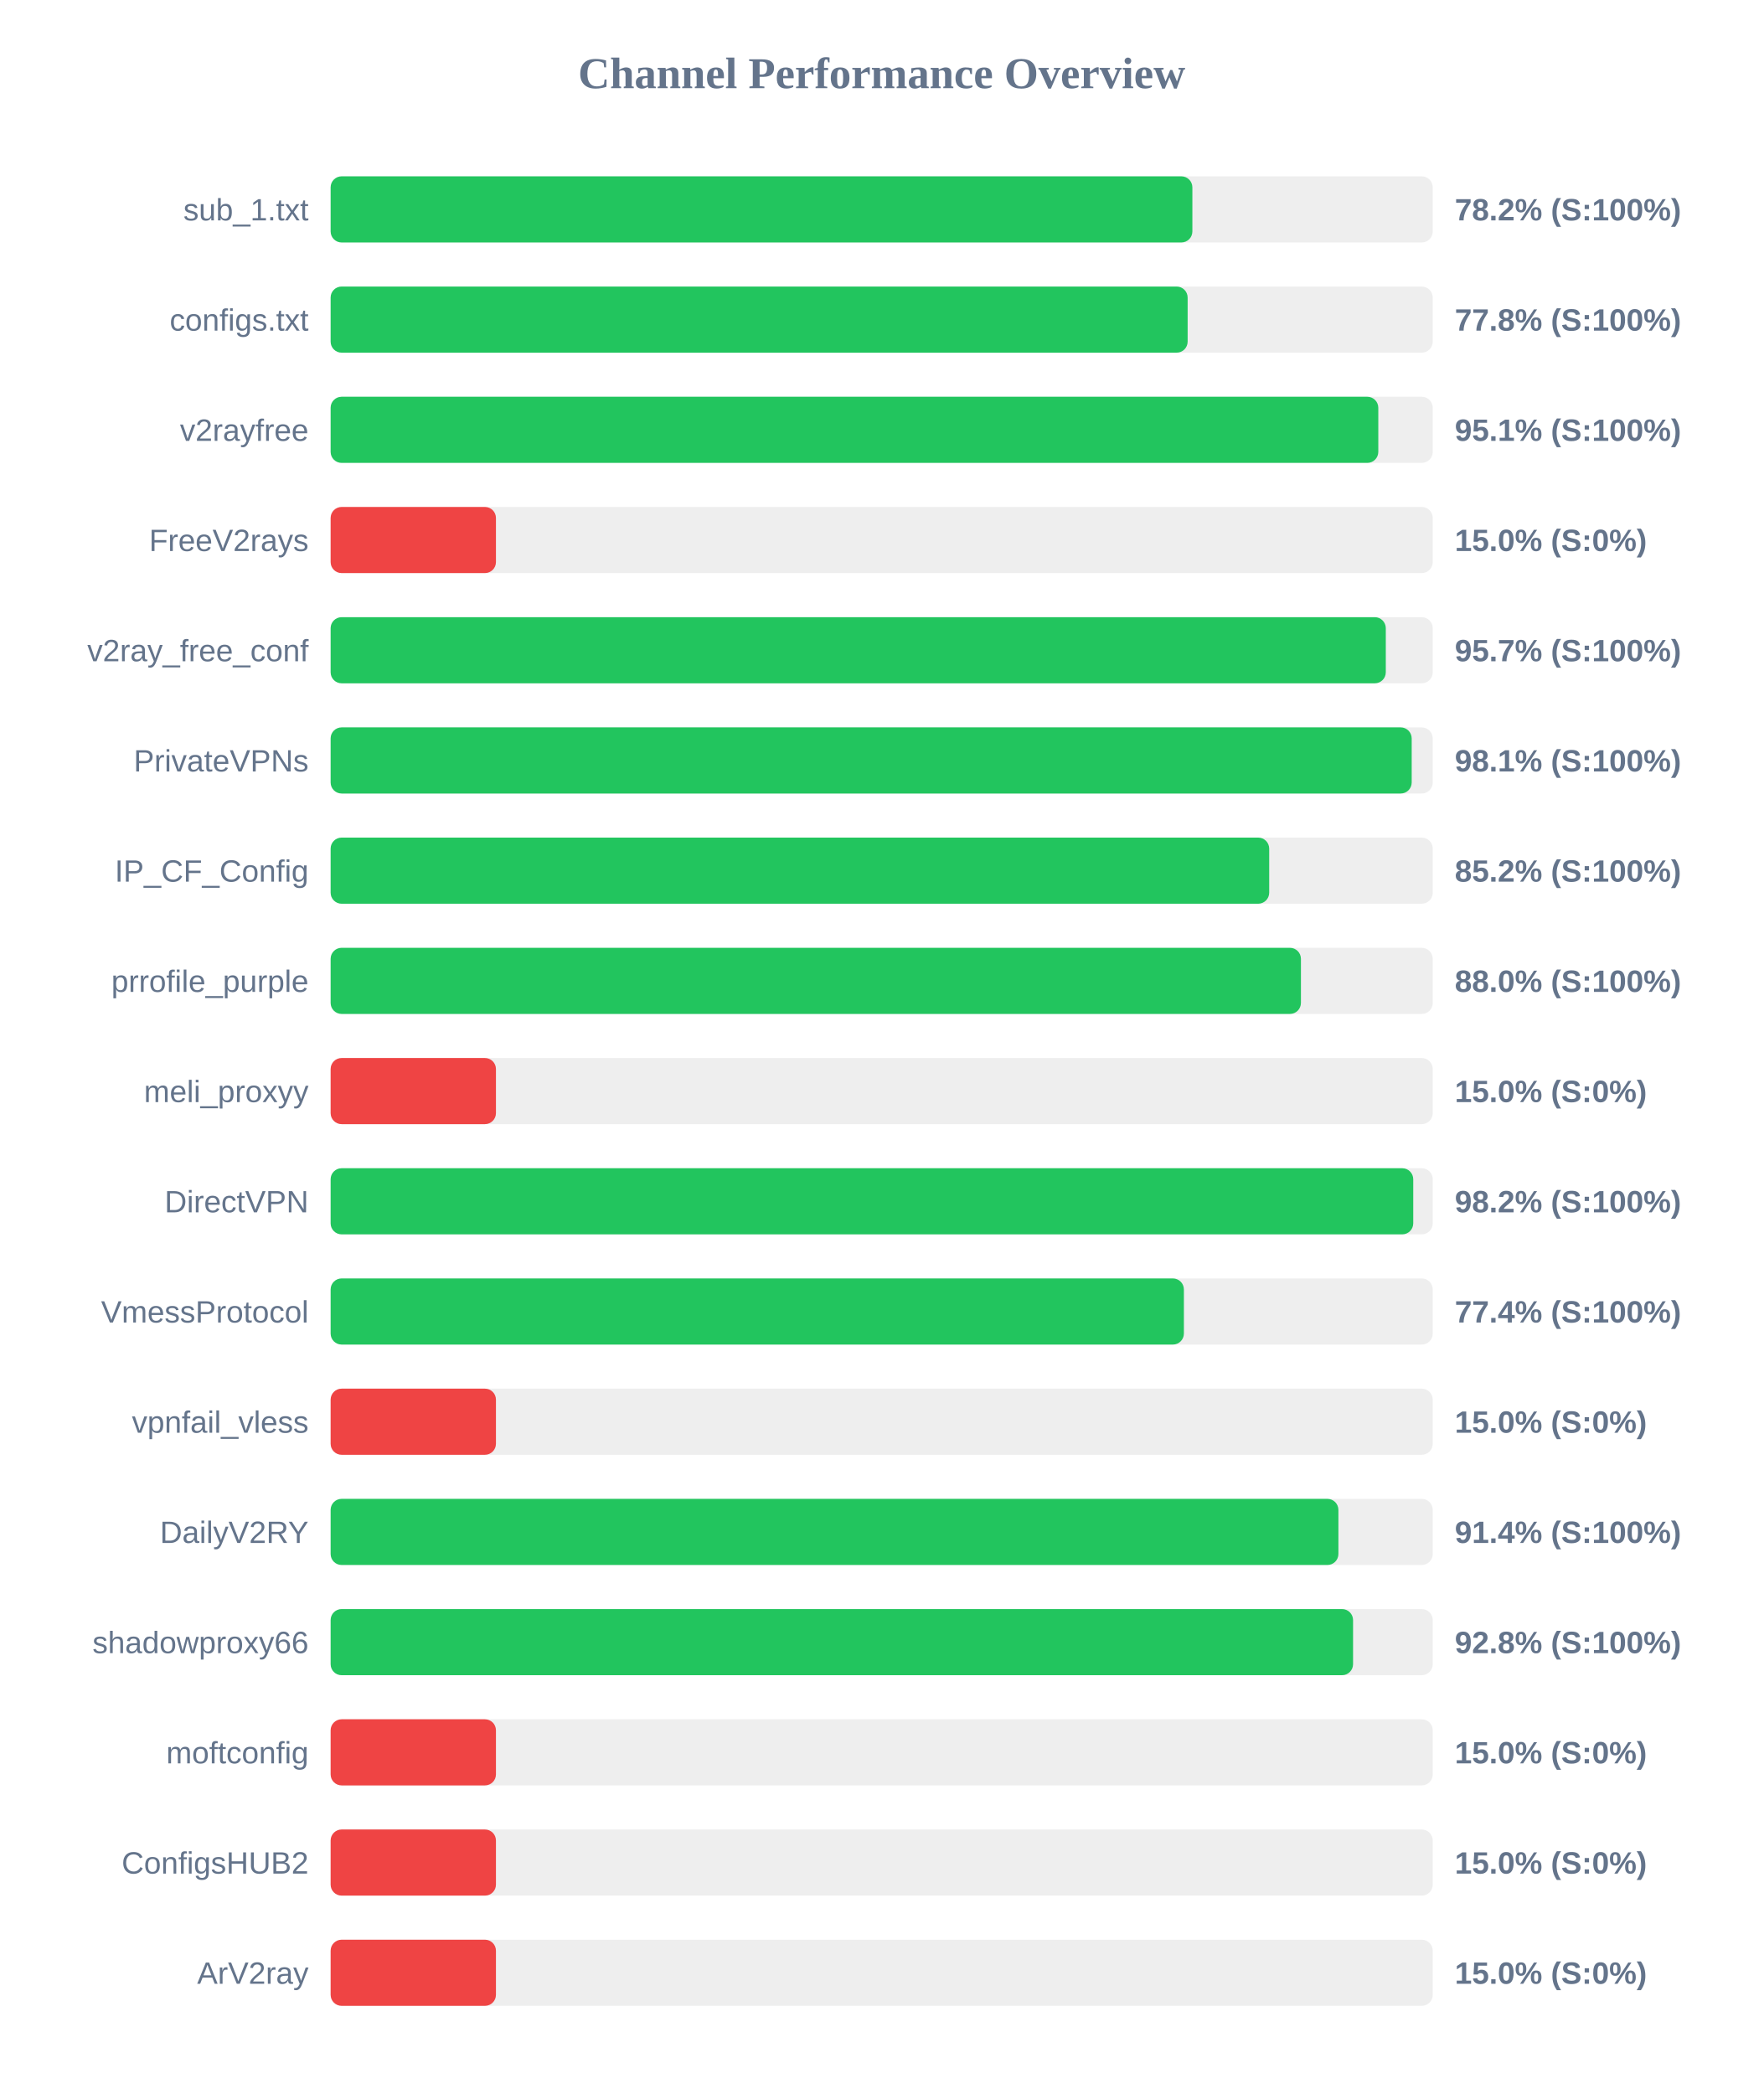
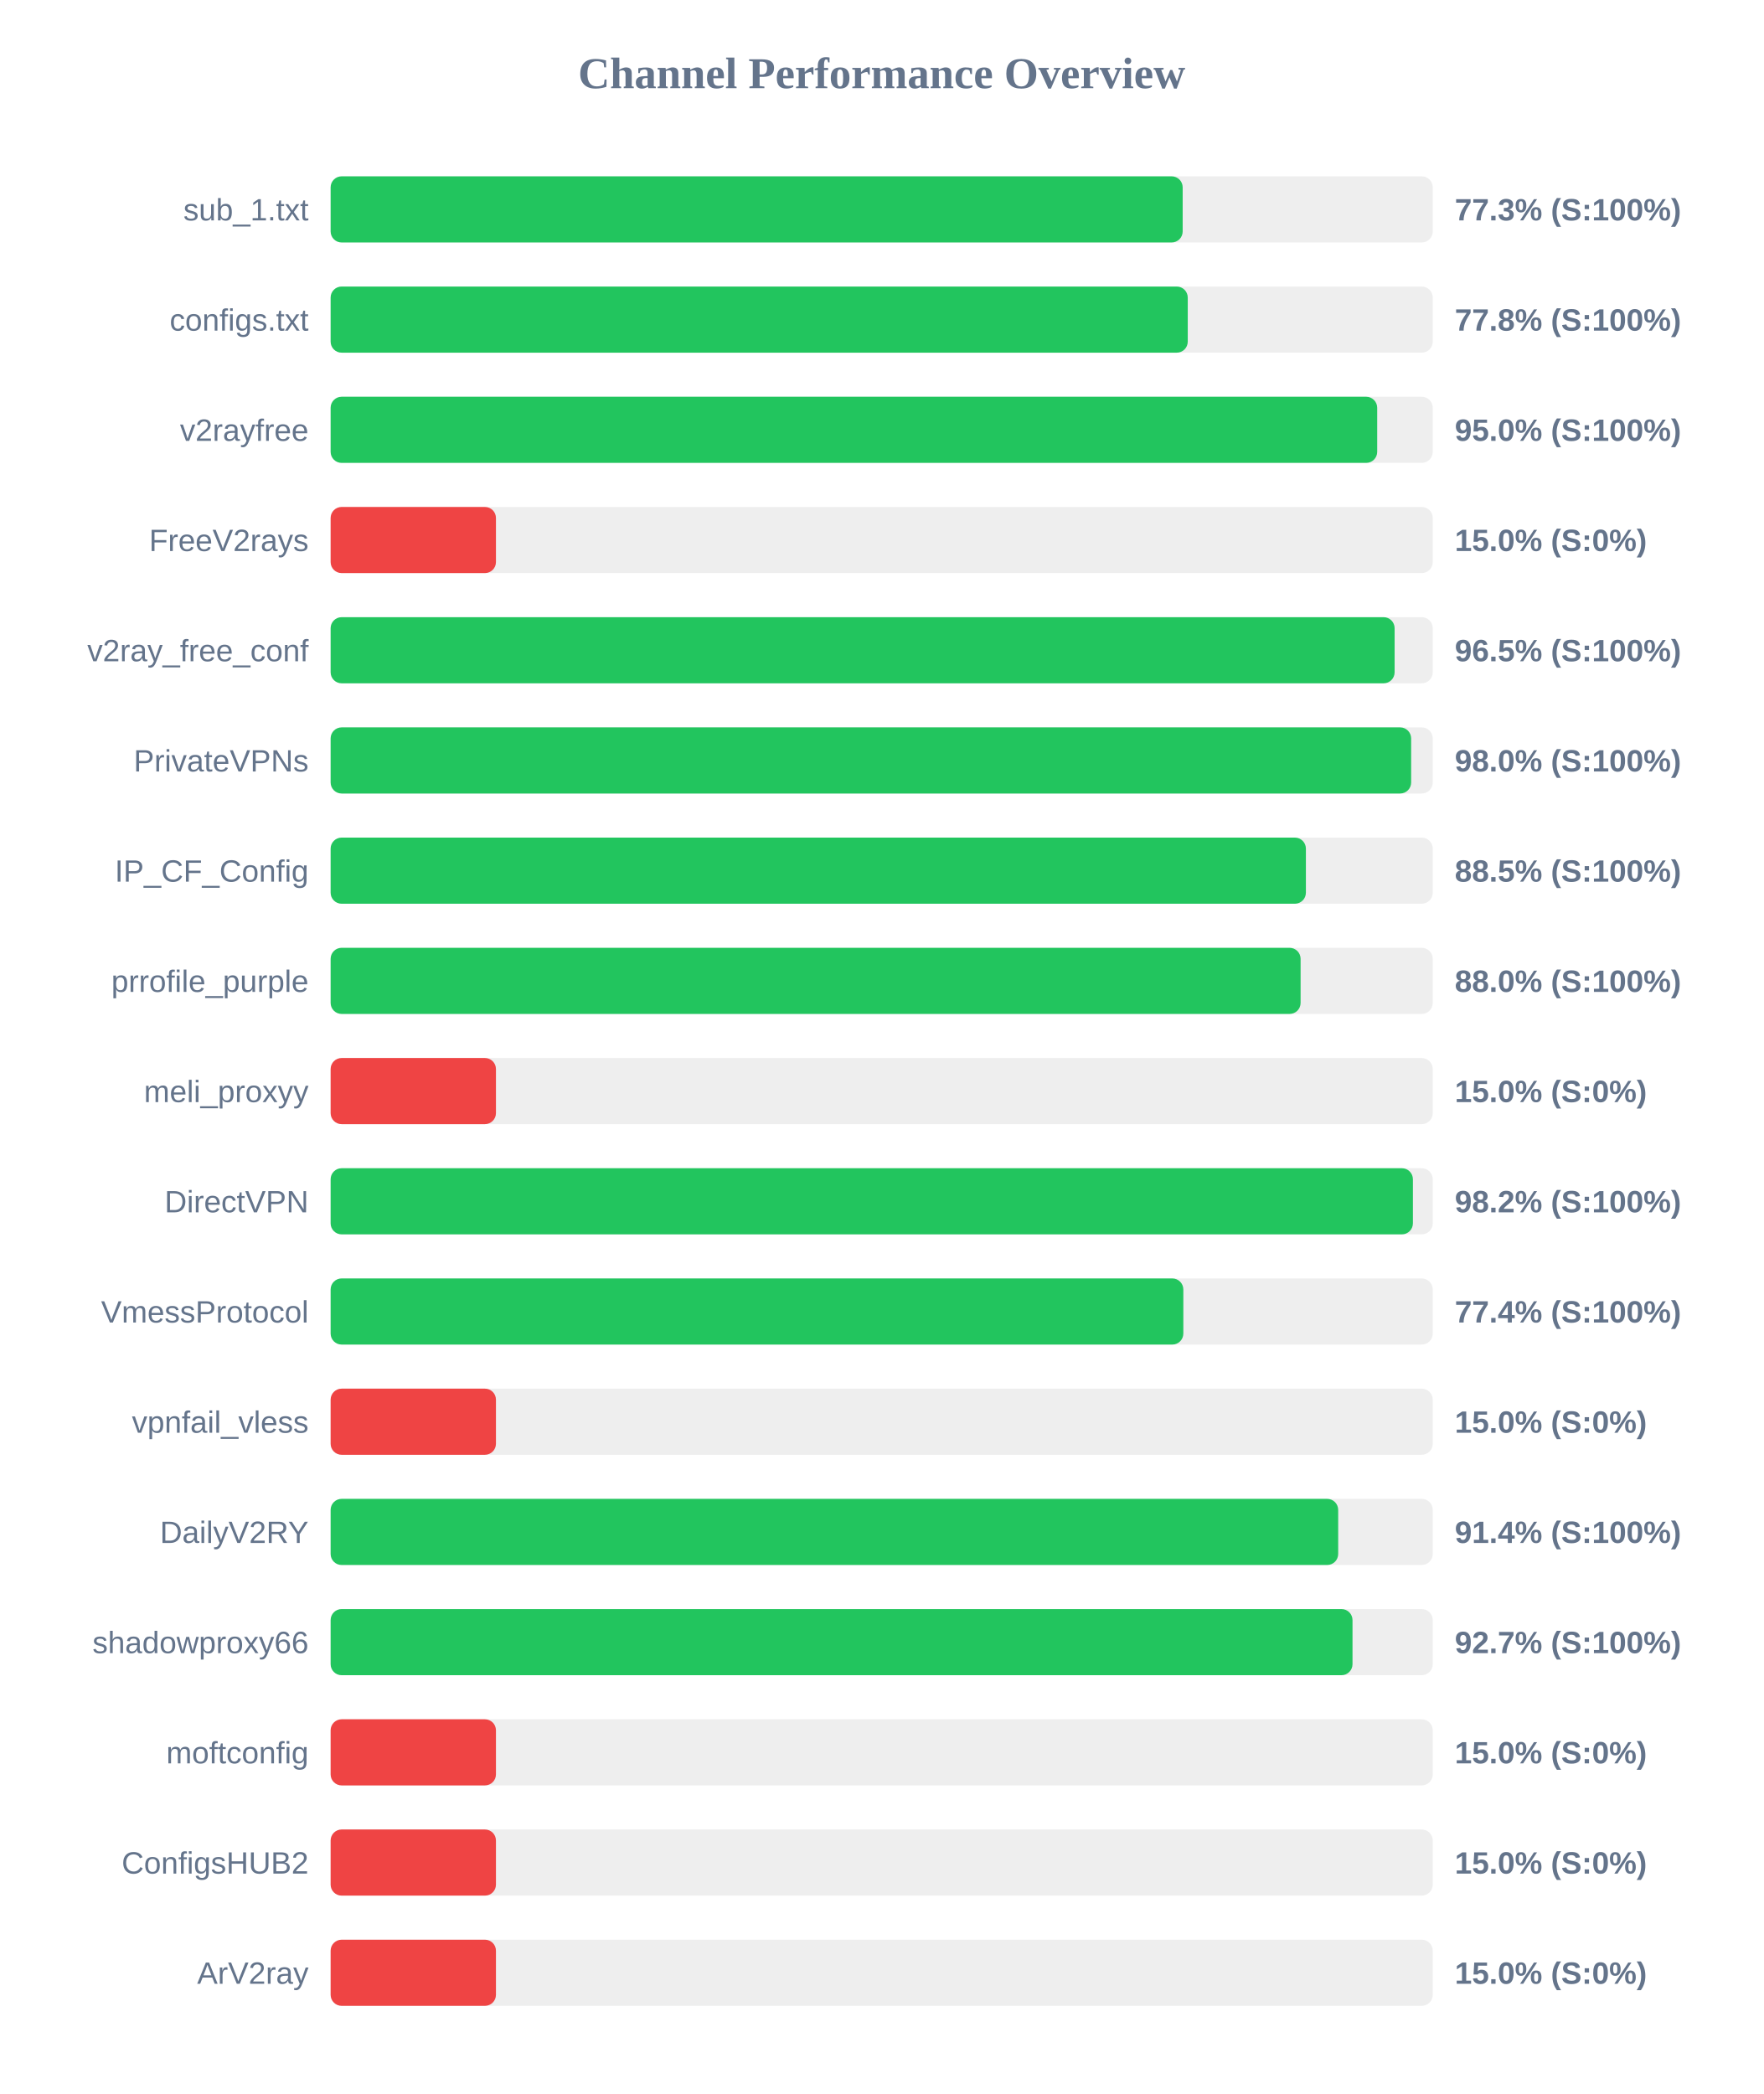
<svg xmlns="http://www.w3.org/2000/svg" width="800" height="950" version="1.1">
  <style>
        .row { font: 14px Arial; fill: #64748b; }
        .score { font: bold 14px Arial; fill: #64748b; }
    </style>
  <text x="400" y="40" text-anchor="middle" font-size="20px" font-weight="bold" fill="#64748b">Channel Performance Overview</text>
  <rect x="150" y="80" width="500" height="30" fill="#eee" rx="5" />
-   <rect x="150" y="80" width="390.95" height="30" fill="#22c55e" rx="5" />
+   <rect x="150" y="80" width="386.55" height="30" fill="#22c55e" rx="5" />
  <text x="140" y="100" text-anchor="end" class="row">sub_1.txt</text>
-   <text x="660" y="100" text-anchor="start" class="score">78.2% (S:100%)</text>
+   <text x="660" y="100" text-anchor="start" class="score">77.3% (S:100%)</text>
  <rect x="150" y="130" width="500" height="30" fill="#eee" rx="5" />
-   <rect x="150" y="130" width="388.8" height="30" fill="#22c55e" rx="5" />
+   <rect x="150" y="130" width="388.85" height="30" fill="#22c55e" rx="5" />
  <text x="140" y="150" text-anchor="end" class="row">configs.txt</text>
  <text x="660" y="150" text-anchor="start" class="score">77.8% (S:100%)</text>
  <rect x="150" y="180" width="500" height="30" fill="#eee" rx="5" />
-   <rect x="150" y="180" width="475.3" height="30" fill="#22c55e" rx="5" />
+   <rect x="150" y="180" width="474.8" height="30" fill="#22c55e" rx="5" />
  <text x="140" y="200" text-anchor="end" class="row">v2rayfree</text>
-   <text x="660" y="200" text-anchor="start" class="score">95.1% (S:100%)</text>
+   <text x="660" y="200" text-anchor="start" class="score">95.0% (S:100%)</text>
  <rect x="150" y="230" width="500" height="30" fill="#eee" rx="5" />
  <rect x="150" y="230" width="75.0" height="30" fill="#ef4444" rx="5" />
  <text x="140" y="250" text-anchor="end" class="row">FreeV2rays</text>
  <text x="660" y="250" text-anchor="start" class="score">15.0% (S:0%)</text>
  <rect x="150" y="280" width="500" height="30" fill="#eee" rx="5" />
-   <rect x="150" y="280" width="478.7" height="30" fill="#22c55e" rx="5" />
+   <rect x="150" y="280" width="482.7" height="30" fill="#22c55e" rx="5" />
  <text x="140" y="300" text-anchor="end" class="row">v2ray_free_conf</text>
-   <text x="660" y="300" text-anchor="start" class="score">95.7% (S:100%)</text>
+   <text x="660" y="300" text-anchor="start" class="score">96.5% (S:100%)</text>
  <rect x="150" y="330" width="500" height="30" fill="#eee" rx="5" />
-   <rect x="150" y="330" width="490.45" height="30" fill="#22c55e" rx="5" />
+   <rect x="150" y="330" width="490.2" height="30" fill="#22c55e" rx="5" />
  <text x="140" y="350" text-anchor="end" class="row">PrivateVPNs</text>
-   <text x="660" y="350" text-anchor="start" class="score">98.1% (S:100%)</text>
+   <text x="660" y="350" text-anchor="start" class="score">98.0% (S:100%)</text>
  <rect x="150" y="380" width="500" height="30" fill="#eee" rx="5" />
-   <rect x="150" y="380" width="425.8" height="30" fill="#22c55e" rx="5" />
+   <rect x="150" y="380" width="442.45" height="30" fill="#22c55e" rx="5" />
  <text x="140" y="400" text-anchor="end" class="row">IP_CF_Config</text>
-   <text x="660" y="400" text-anchor="start" class="score">85.2% (S:100%)</text>
+   <text x="660" y="400" text-anchor="start" class="score">88.5% (S:100%)</text>
  <rect x="150" y="430" width="500" height="30" fill="#eee" rx="5" />
-   <rect x="150" y="430" width="440.2" height="30" fill="#22c55e" rx="5" />
+   <rect x="150" y="430" width="440.05" height="30" fill="#22c55e" rx="5" />
  <text x="140" y="450" text-anchor="end" class="row">prrofile_purple</text>
  <text x="660" y="450" text-anchor="start" class="score">88.0% (S:100%)</text>
  <rect x="150" y="480" width="500" height="30" fill="#eee" rx="5" />
  <rect x="150" y="480" width="75.0" height="30" fill="#ef4444" rx="5" />
  <text x="140" y="500" text-anchor="end" class="row">meli_proxyy</text>
  <text x="660" y="500" text-anchor="start" class="score">15.0% (S:0%)</text>
  <rect x="150" y="530" width="500" height="30" fill="#eee" rx="5" />
-   <rect x="150" y="530" width="491.15" height="30" fill="#22c55e" rx="5" />
+   <rect x="150" y="530" width="491.0" height="30" fill="#22c55e" rx="5" />
  <text x="140" y="550" text-anchor="end" class="row">DirectVPN</text>
  <text x="660" y="550" text-anchor="start" class="score">98.2% (S:100%)</text>
  <rect x="150" y="580" width="500" height="30" fill="#eee" rx="5" />
-   <rect x="150" y="580" width="387.1" height="30" fill="#22c55e" rx="5" />
+   <rect x="150" y="580" width="386.85" height="30" fill="#22c55e" rx="5" />
  <text x="140" y="600" text-anchor="end" class="row">VmessProtocol</text>
  <text x="660" y="600" text-anchor="start" class="score">77.4% (S:100%)</text>
  <rect x="150" y="630" width="500" height="30" fill="#eee" rx="5" />
  <rect x="150" y="630" width="75.0" height="30" fill="#ef4444" rx="5" />
  <text x="140" y="650" text-anchor="end" class="row">vpnfail_vless</text>
  <text x="660" y="650" text-anchor="start" class="score">15.0% (S:0%)</text>
  <rect x="150" y="680" width="500" height="30" fill="#eee" rx="5" />
-   <rect x="150" y="680" width="457.2" height="30" fill="#22c55e" rx="5" />
+   <rect x="150" y="680" width="457.1" height="30" fill="#22c55e" rx="5" />
  <text x="140" y="700" text-anchor="end" class="row">DailyV2RY</text>
  <text x="660" y="700" text-anchor="start" class="score">91.4% (S:100%)</text>
  <rect x="150" y="730" width="500" height="30" fill="#eee" rx="5" />
-   <rect x="150" y="730" width="463.85" height="30" fill="#22c55e" rx="5" />
+   <rect x="150" y="730" width="463.6" height="30" fill="#22c55e" rx="5" />
  <text x="140" y="750" text-anchor="end" class="row">shadowproxy66</text>
-   <text x="660" y="750" text-anchor="start" class="score">92.8% (S:100%)</text>
+   <text x="660" y="750" text-anchor="start" class="score">92.7% (S:100%)</text>
  <rect x="150" y="780" width="500" height="30" fill="#eee" rx="5" />
  <rect x="150" y="780" width="75.0" height="30" fill="#ef4444" rx="5" />
  <text x="140" y="800" text-anchor="end" class="row">moftconfig</text>
  <text x="660" y="800" text-anchor="start" class="score">15.0% (S:0%)</text>
  <rect x="150" y="830" width="500" height="30" fill="#eee" rx="5" />
  <rect x="150" y="830" width="75.0" height="30" fill="#ef4444" rx="5" />
  <text x="140" y="850" text-anchor="end" class="row">ConfigsHUB2</text>
  <text x="660" y="850" text-anchor="start" class="score">15.0% (S:0%)</text>
  <rect x="150" y="880" width="500" height="30" fill="#eee" rx="5" />
  <rect x="150" y="880" width="75.0" height="30" fill="#ef4444" rx="5" />
  <text x="140" y="900" text-anchor="end" class="row">ArV2ray</text>
  <text x="660" y="900" text-anchor="start" class="score">15.0% (S:0%)</text>
</svg>
